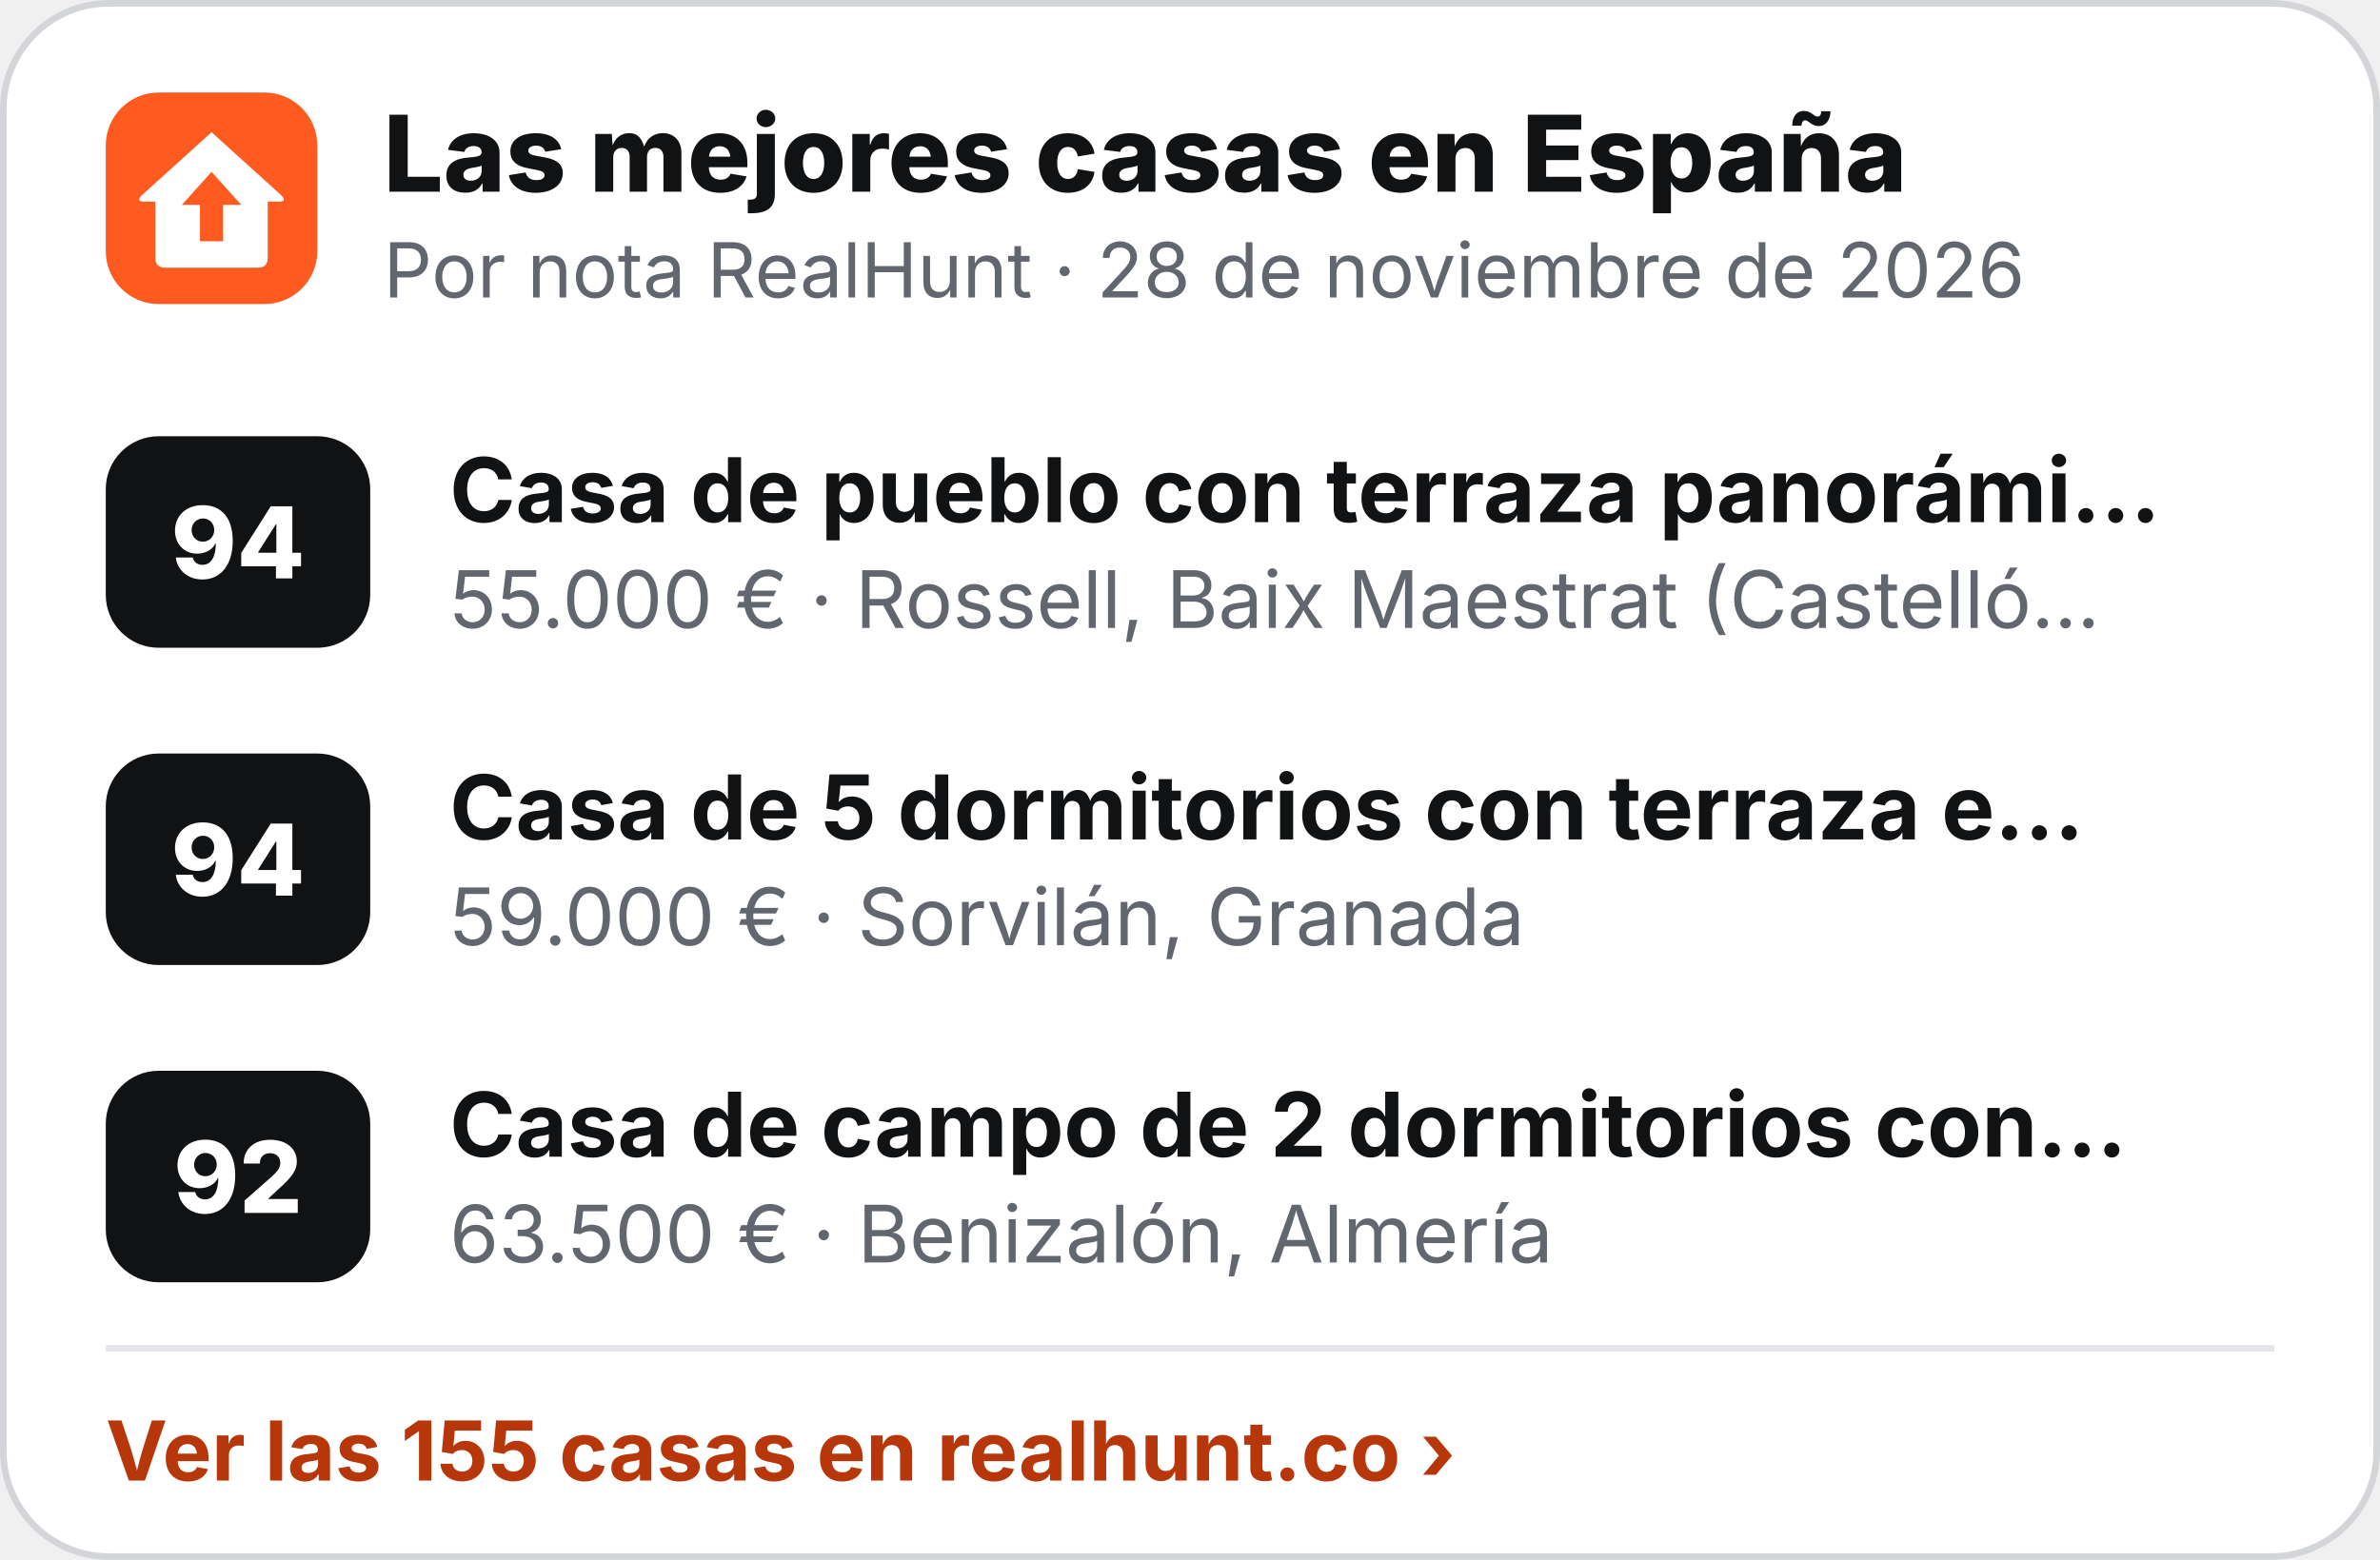
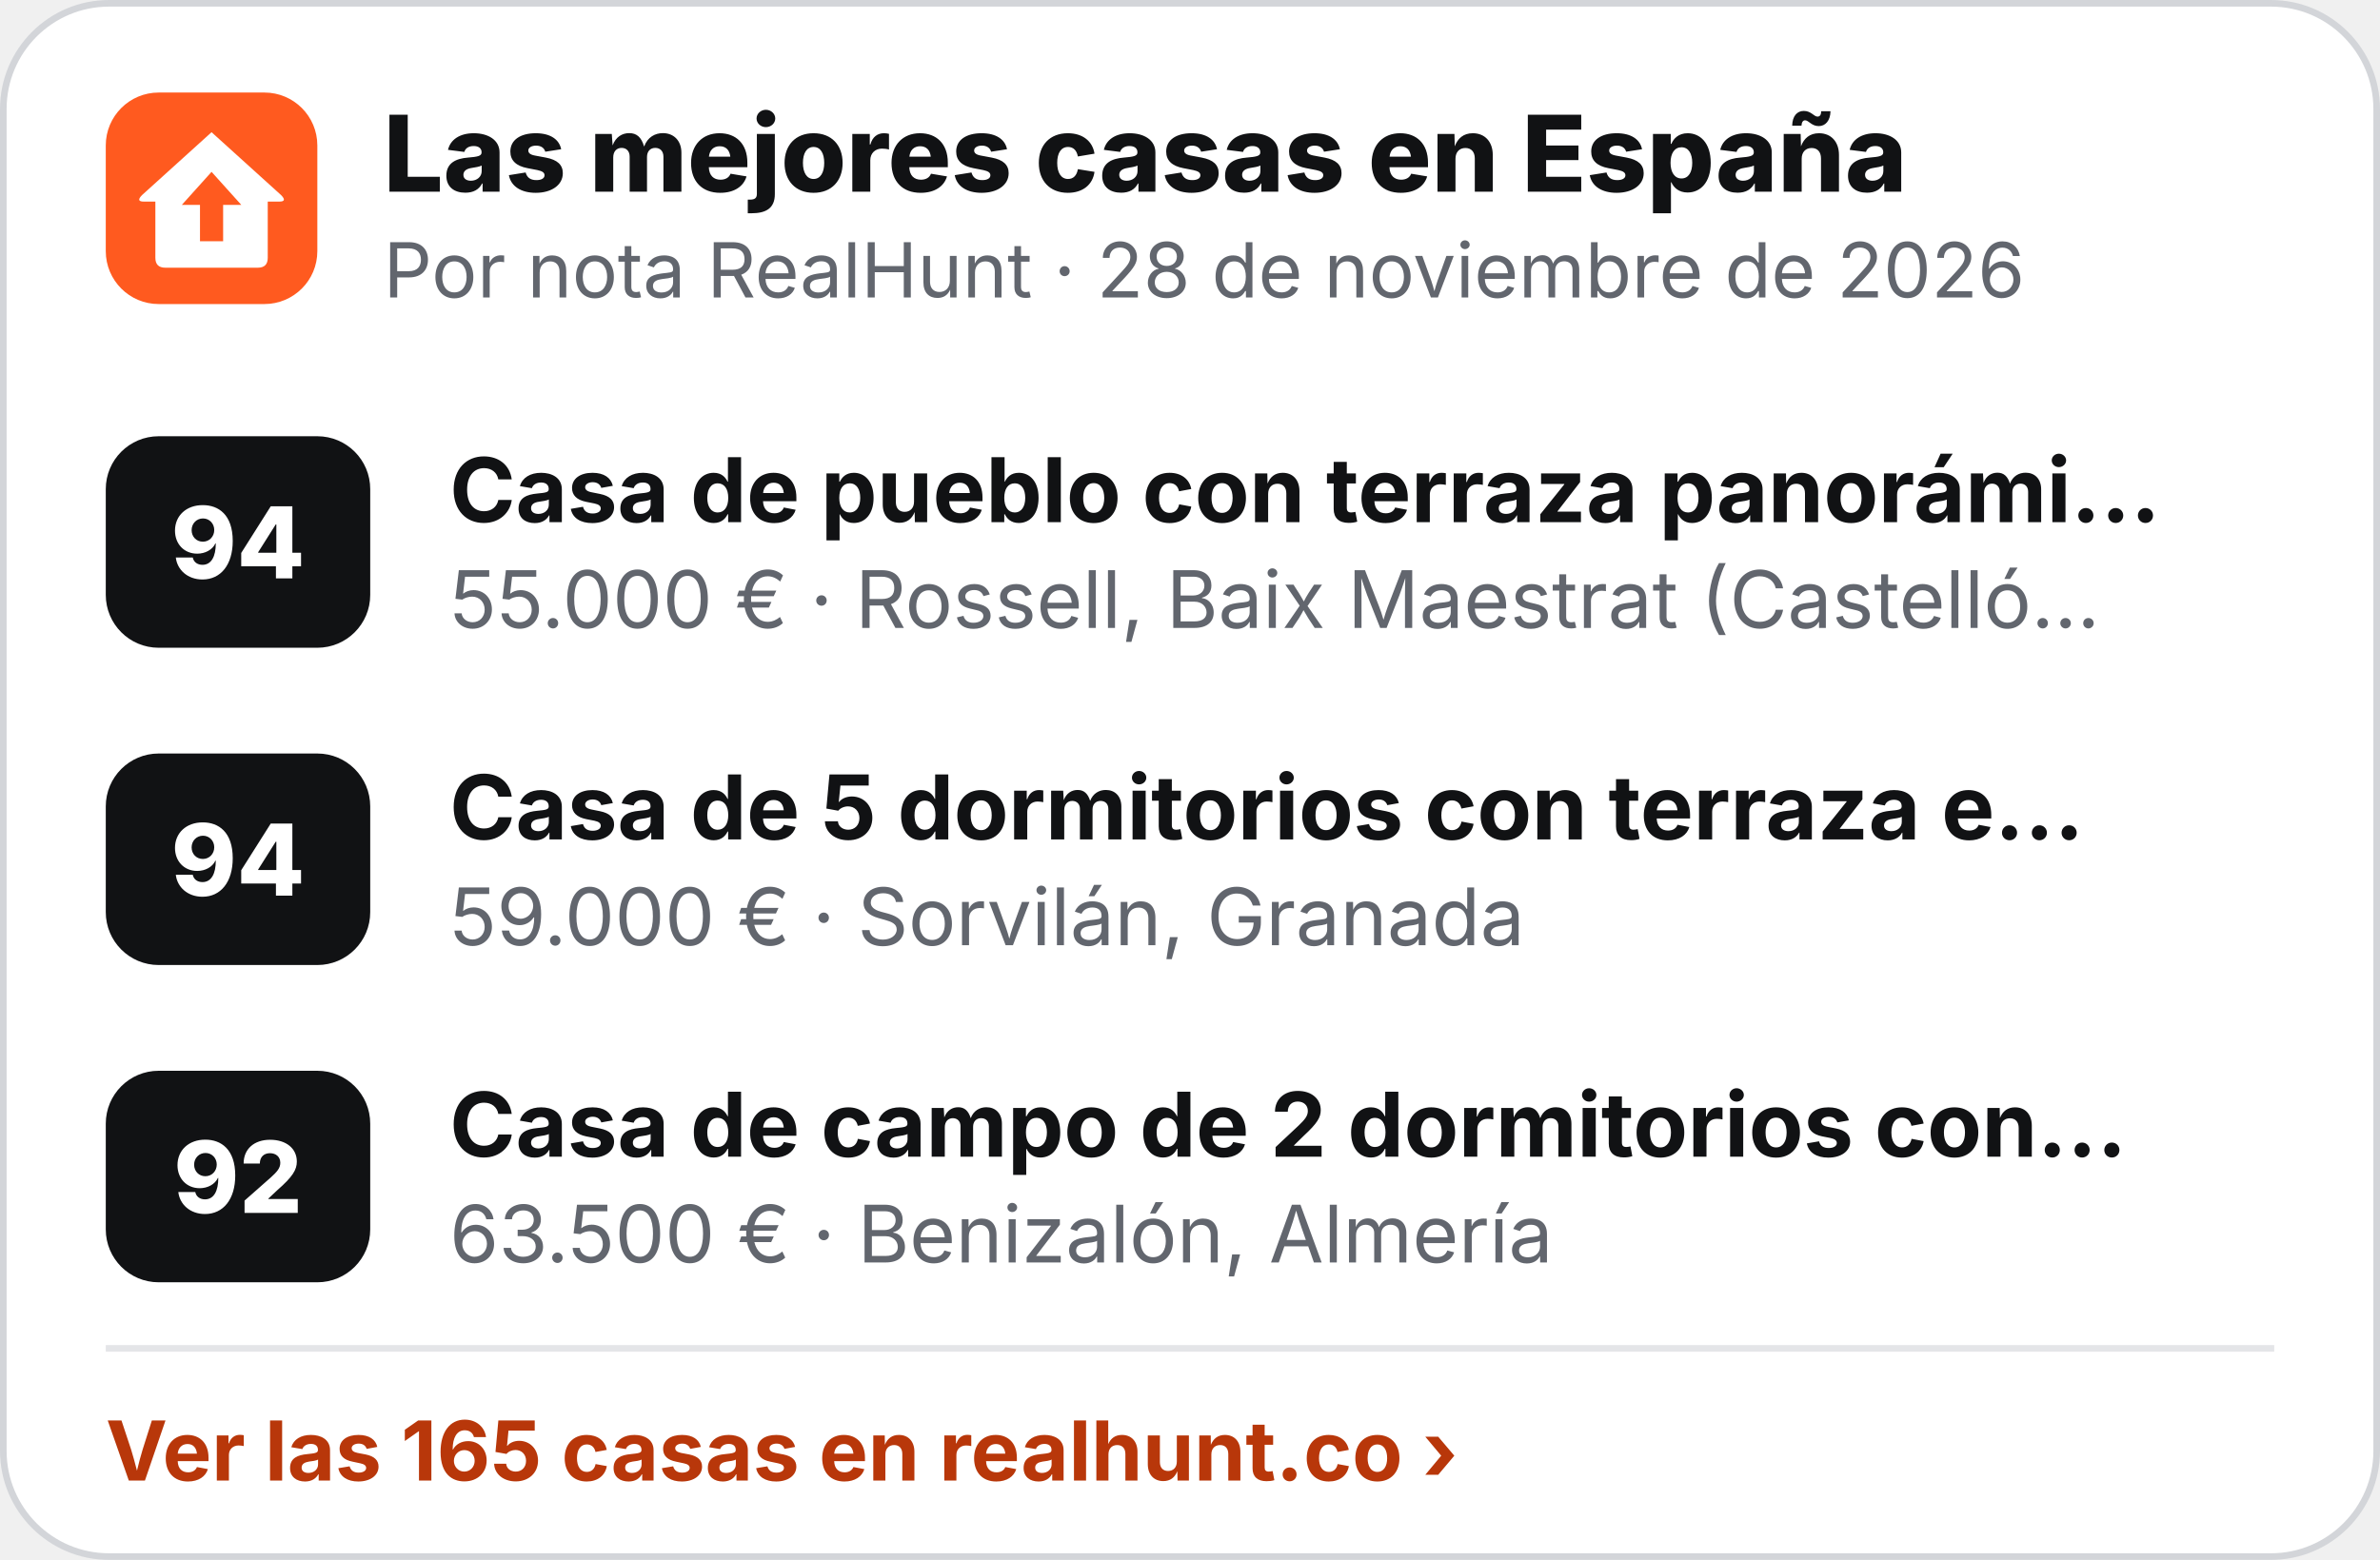
<svg xmlns="http://www.w3.org/2000/svg" width="360" height="236" viewBox="0 0 360 236" role="img" aria-label="Las mejores casas en España">
  <rect x=".5" y=".5" width="359" height="235" rx="16" fill="#fff" stroke="#D3D5D9" />
  <g transform="translate(16 14) scale(.5)">
    <rect width="64" height="64" rx="16" fill="#FF5A1F" />
    <path d="M32 12 L53 31 Q55 33 52.5 33 L49 33 L49 50 Q49 53 46 53 L18 53 Q15 53 15 50 L15 33 L11.5 33 Q9 33 11 31 Z" fill="#fff" />
    <path d="M32 24 L41 34 L35.5 34 L35.5 45 L28.5 45 L28.5 34 L23 34 Z" fill="#FF5A1F" />
  </g>
  <text x="58" y="29" font-family="Inter,'Segoe UI',Helvetica,Arial,sans-serif" font-size="16" font-weight="800" fill="#111214">Las mejores casas en España</text>
  <text x="58" y="45" font-family="Inter,'Segoe UI',Helvetica,Arial,sans-serif" font-size="11.5" fill="#62666E">Por nota RealHunt · 28 de noviembre de 2026</text>
  <rect x="16" y="66" width="40" height="32" rx="8" fill="#111214" />
  <text x="36" y="87.5" text-anchor="middle" font-family="Inter,'Segoe UI',Helvetica,Arial,sans-serif" font-size="15" font-weight="800" fill="#fff">94</text>
  <text x="68" y="79" font-family="Inter,'Segoe UI',Helvetica,Arial,sans-serif" font-size="13.5" font-weight="700" fill="#111214">Casa de pueblo con terraza panorámi…</text>
  <text x="68" y="95" font-family="Inter,'Segoe UI',Helvetica,Arial,sans-serif" font-size="12" fill="#62666E">55.000 € · Rossell, Baix Maestrat (Castelló…</text>
  <rect x="16" y="114" width="40" height="32" rx="8" fill="#111214" />
  <text x="36" y="135.5" text-anchor="middle" font-family="Inter,'Segoe UI',Helvetica,Arial,sans-serif" font-size="15" font-weight="800" fill="#fff">94</text>
  <text x="68" y="127" font-family="Inter,'Segoe UI',Helvetica,Arial,sans-serif" font-size="13.5" font-weight="700" fill="#111214">Casa de 5 dormitorios con terraza e…</text>
  <text x="68" y="143" font-family="Inter,'Segoe UI',Helvetica,Arial,sans-serif" font-size="12" fill="#62666E">59.000 € · Sorvilán, Granada</text>
  <rect x="16" y="162" width="40" height="32" rx="8" fill="#111214" />
  <text x="36" y="183.5" text-anchor="middle" font-family="Inter,'Segoe UI',Helvetica,Arial,sans-serif" font-size="15" font-weight="800" fill="#fff">92</text>
  <text x="68" y="175" font-family="Inter,'Segoe UI',Helvetica,Arial,sans-serif" font-size="13.5" font-weight="700" fill="#111214">Casa de campo de 2 dormitorios con…</text>
  <text x="68" y="191" font-family="Inter,'Segoe UI',Helvetica,Arial,sans-serif" font-size="12" fill="#62666E">63.500 € · Benizalón, Almería</text>
  <line x1="16" y1="204" x2="344" y2="204" stroke="#E4E5E8" />
-   <text x="16" y="224" font-family="Inter,'Segoe UI',Helvetica,Arial,sans-serif" font-size="12.5" font-weight="700" fill="#B8370A">Ver las 155 casas en realhunt.co ›</text>
+   <text x="16" y="224" font-family="Inter,'Segoe UI',Helvetica,Arial,sans-serif" font-size="12.5" font-weight="700" fill="#B8370A">Ver las 165 casas en realhunt.co ›</text>
</svg>
